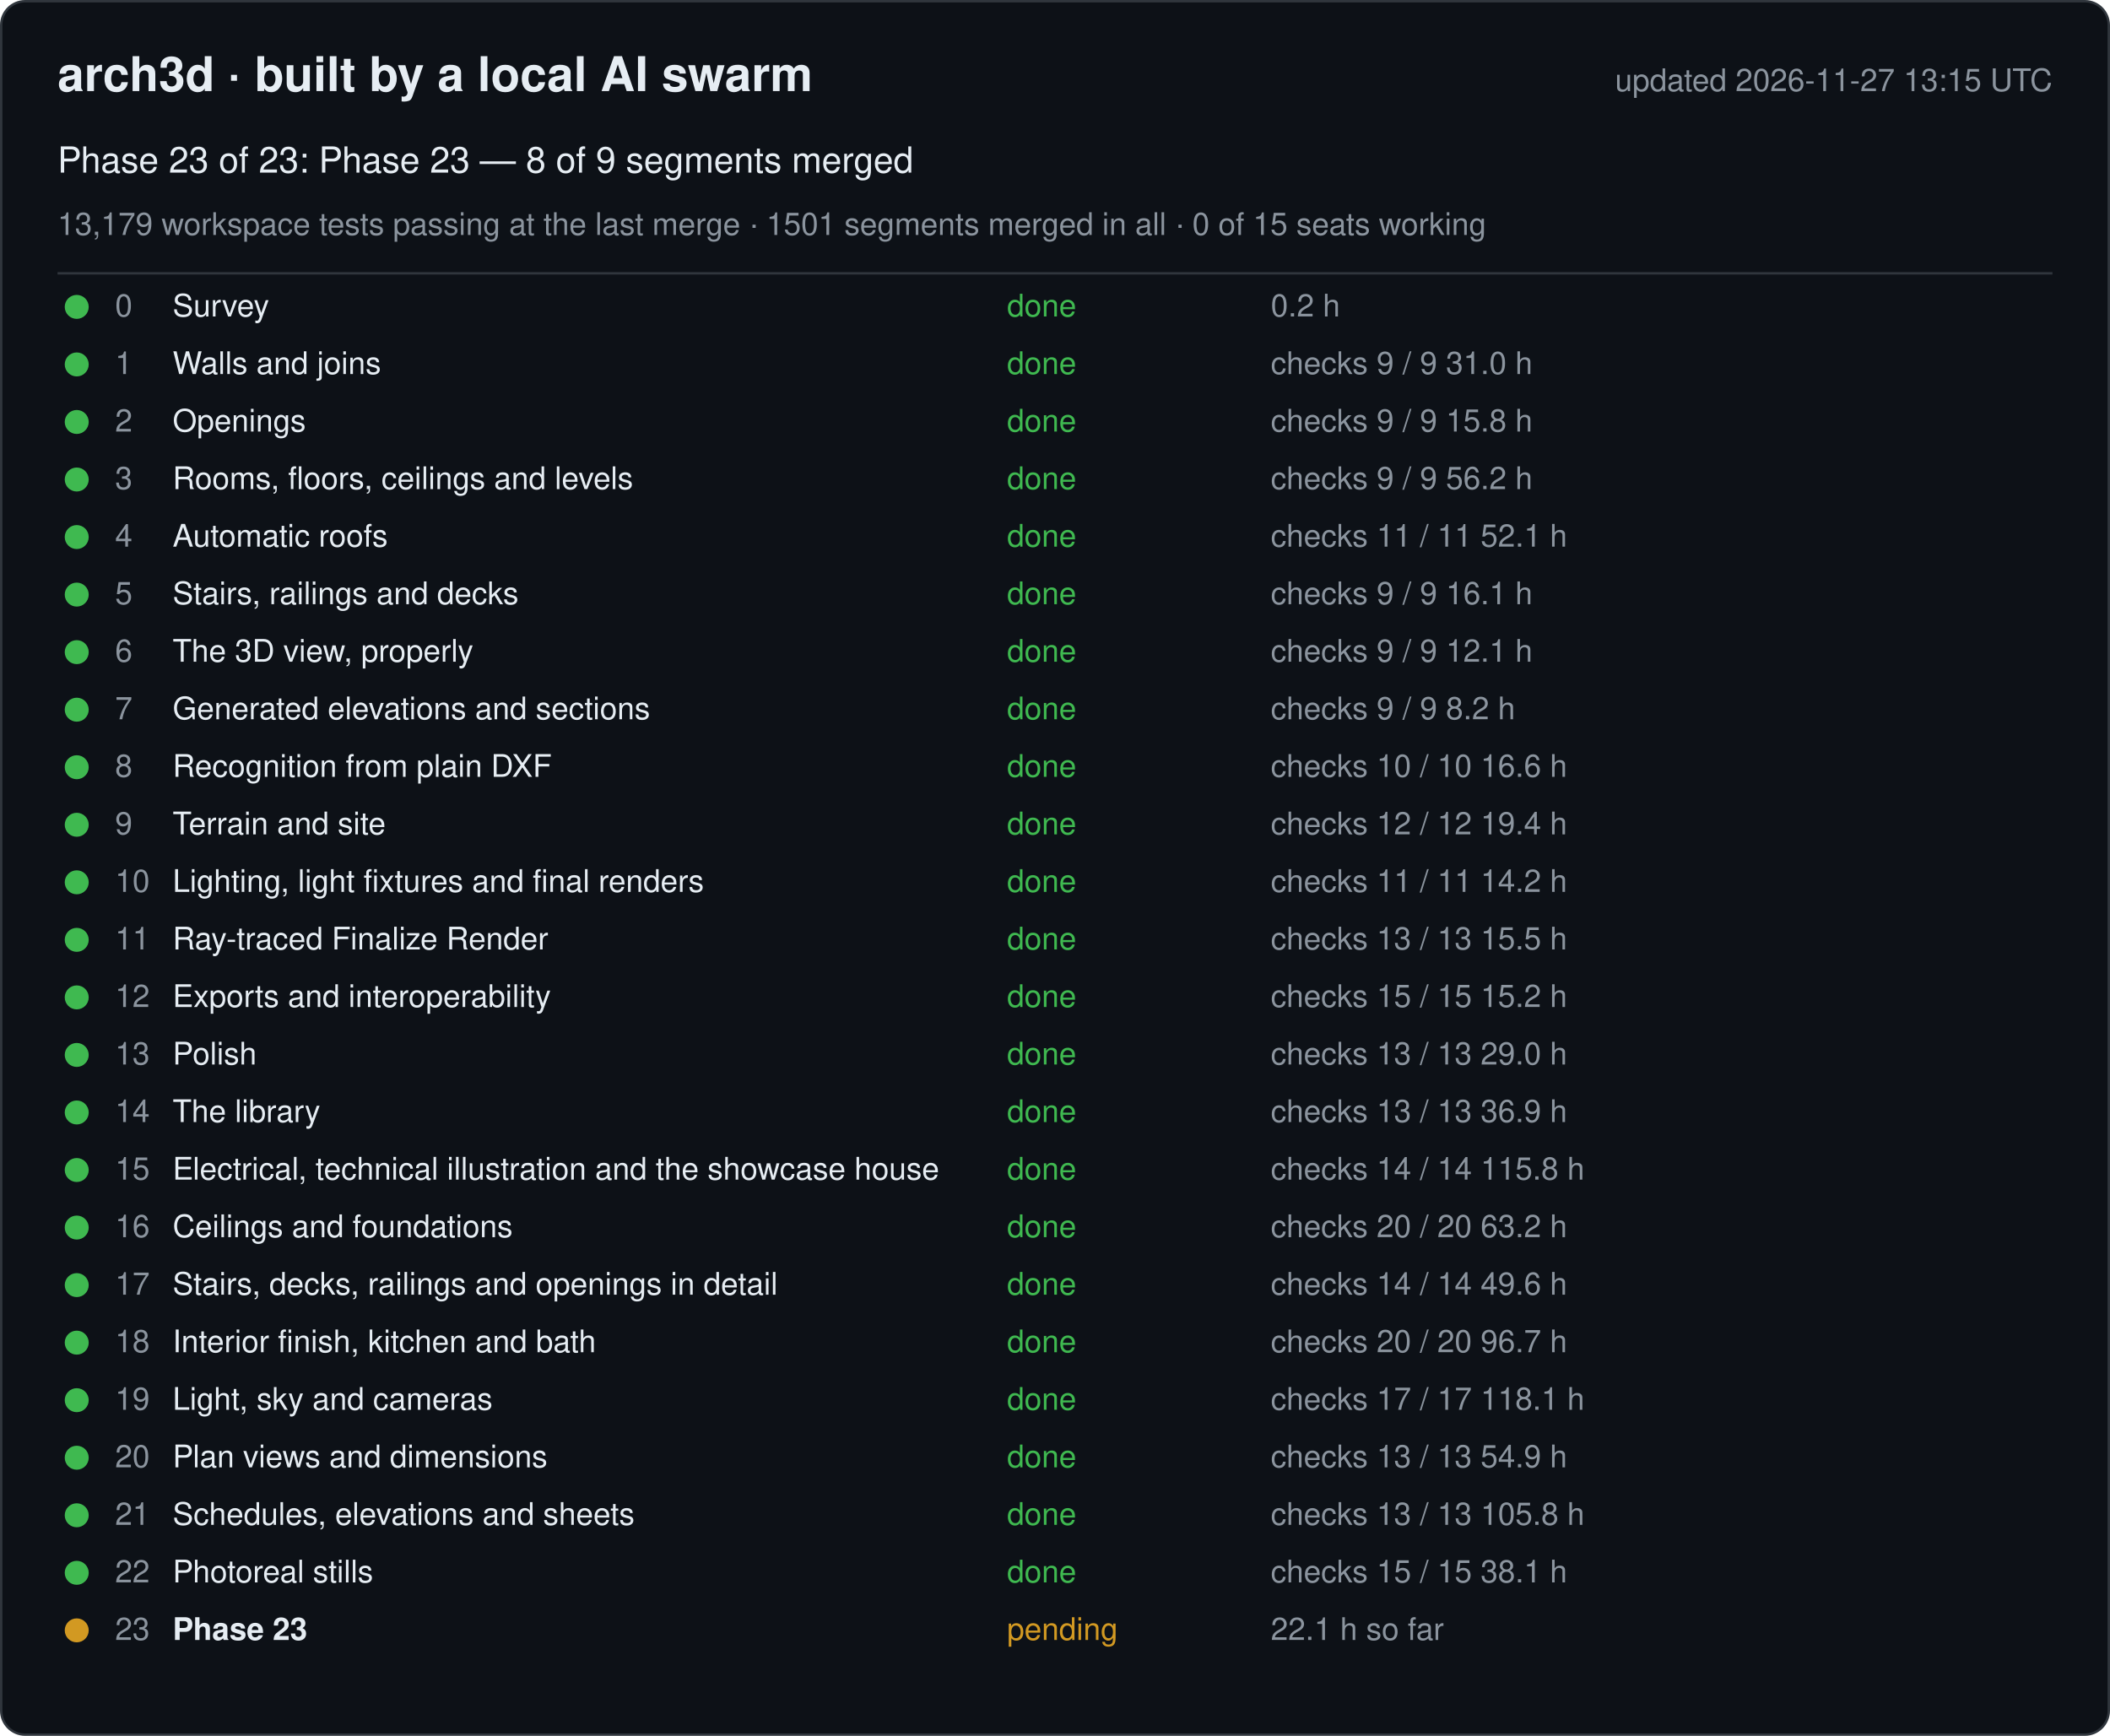
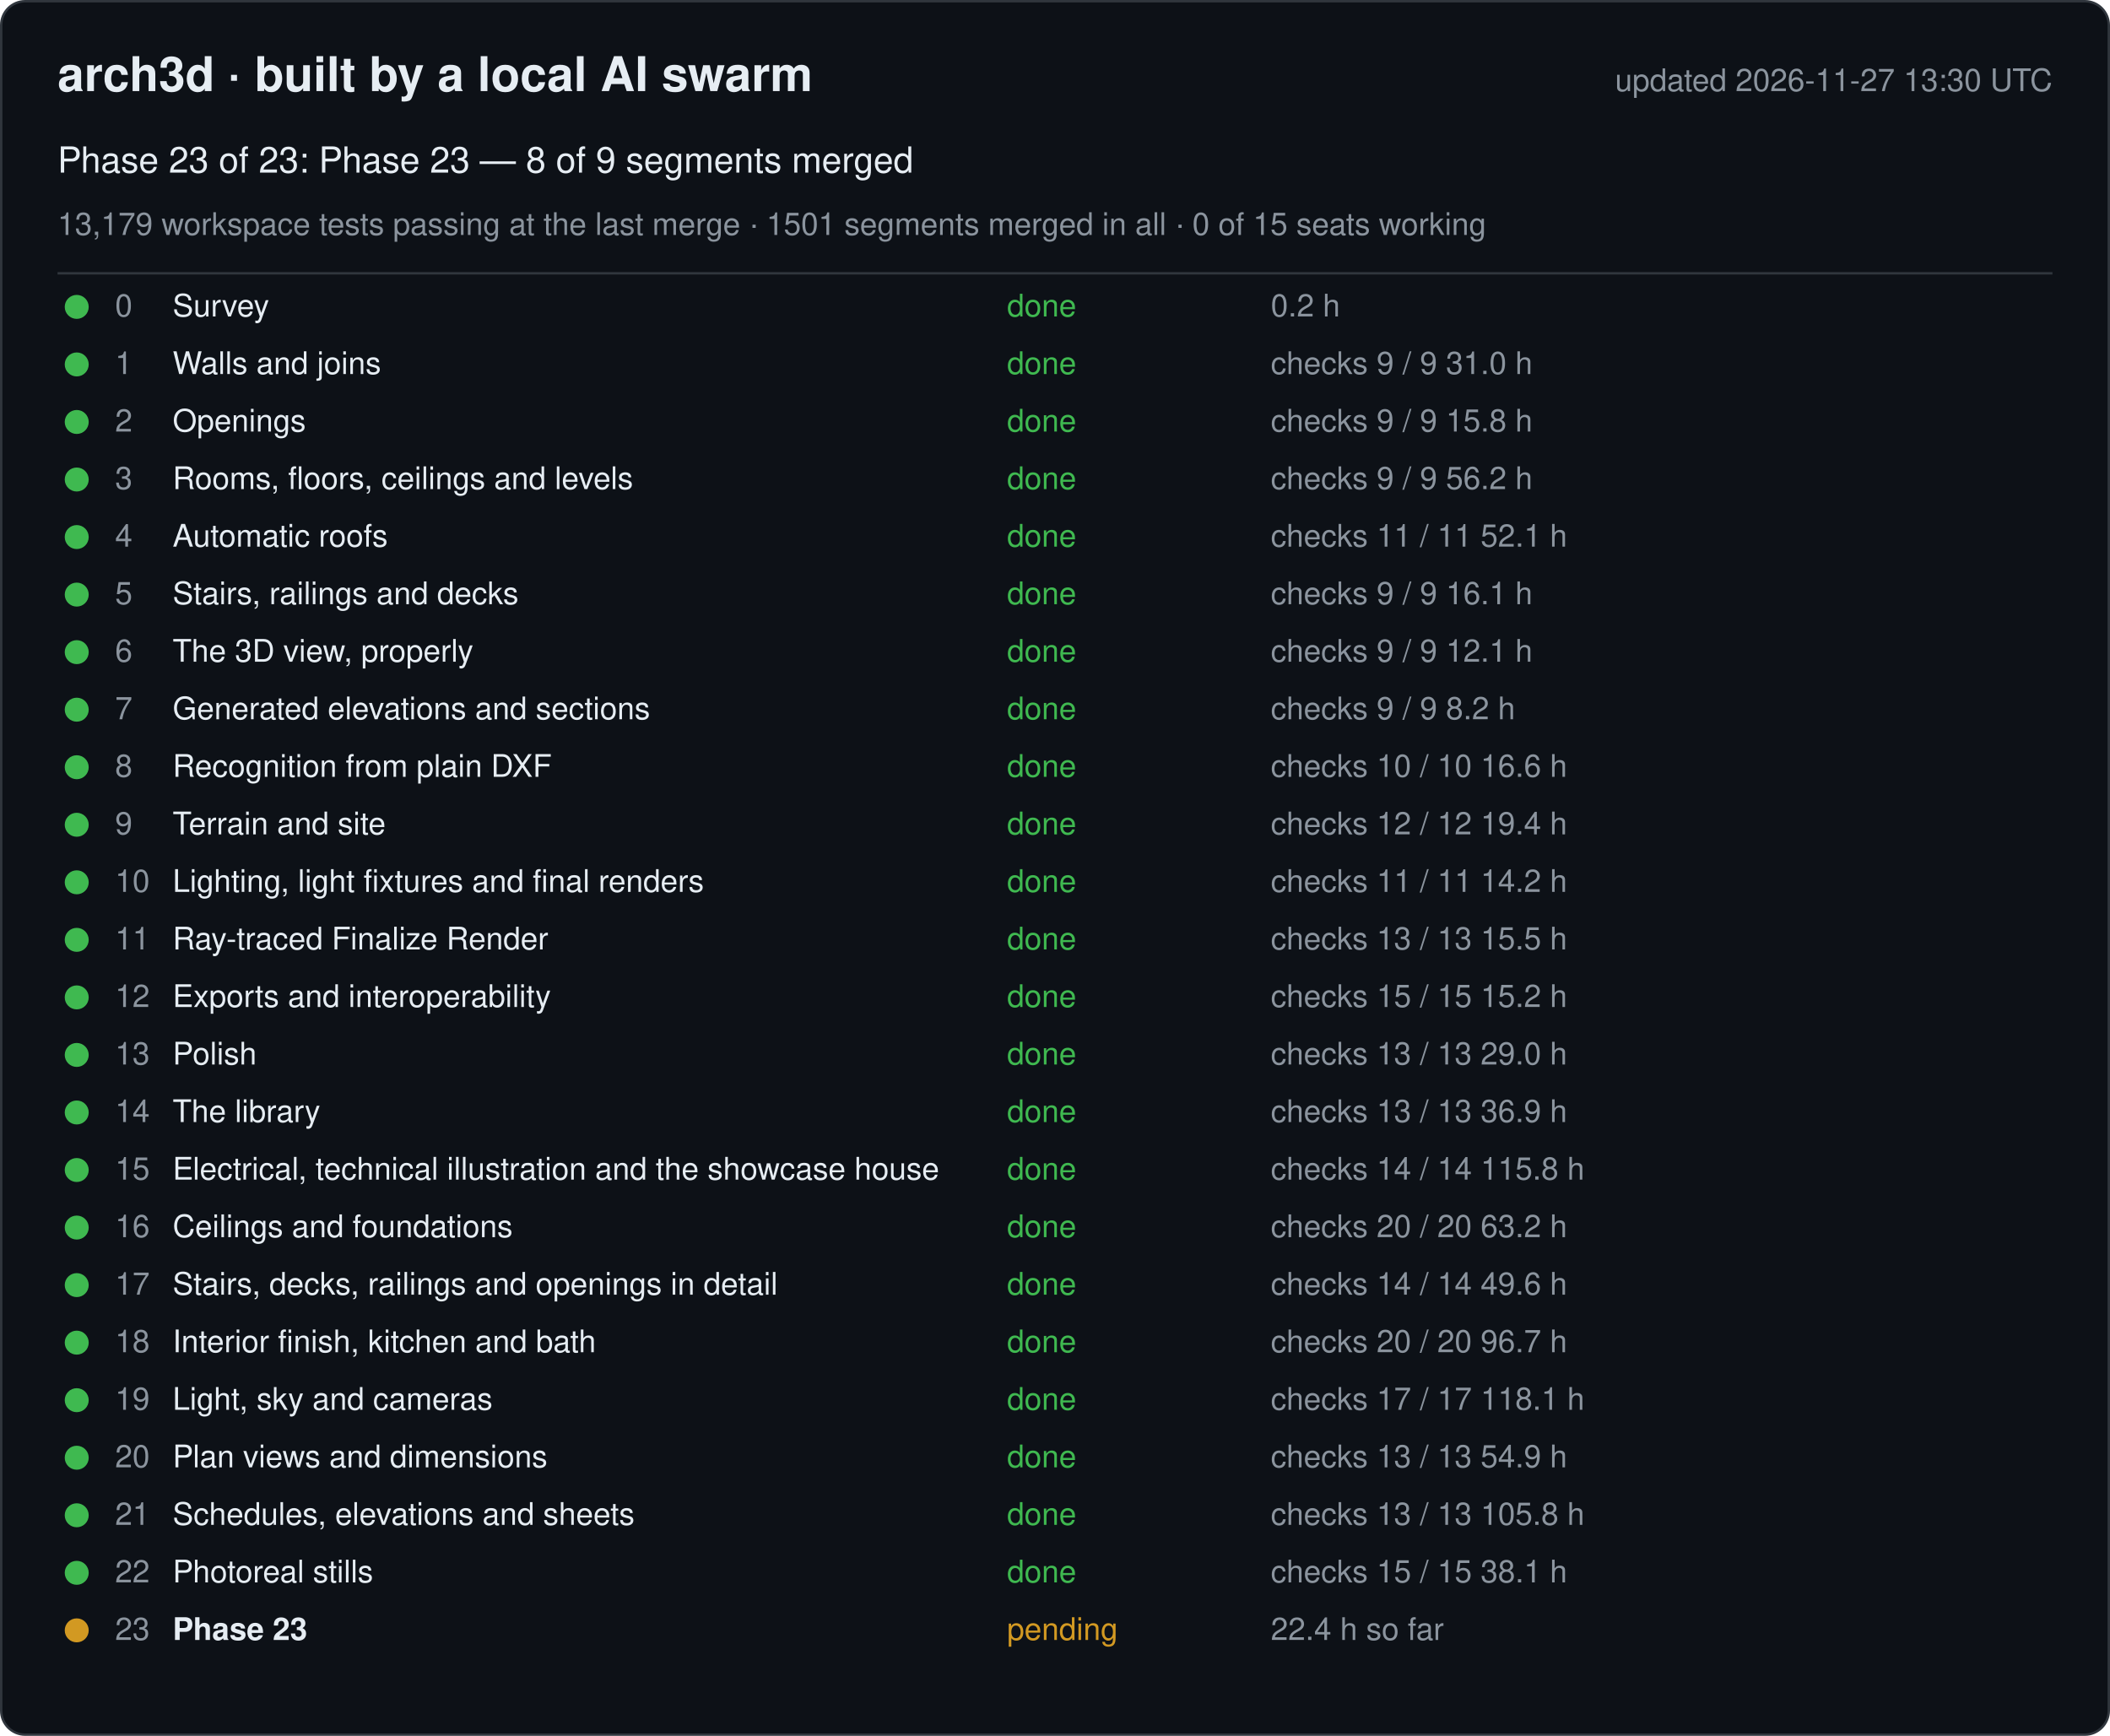
<svg xmlns="http://www.w3.org/2000/svg" width="880" height="724" viewBox="0 0 880 724" font-family="-apple-system, Segoe UI, Helvetica, Arial, sans-serif">
  <rect x="0.5" y="0.5" width="879" height="723" rx="10" fill="#0d1117" stroke="#30363d" />
  <text x="24" y="38" font-size="20" font-weight="600" fill="#e6edf3">arch3d · built by a local AI swarm</text>
-   <text x="856" y="38" font-size="13" fill="#8b949e" text-anchor="end">updated 2026-11-27 13:15 UTC</text>
+   <text x="856" y="38" font-size="13" fill="#8b949e" text-anchor="end">updated 2026-11-27 13:30 UTC</text>
  <text x="24" y="72" font-size="15" fill="#e6edf3">Phase 23 of 23: Phase 23 — 8 of 9 segments merged</text>
  <text x="24" y="98" font-size="13" fill="#8b949e">13,179 workspace tests passing at the last merge · 1501 segments merged in all · 0 of 15 seats working</text>
  <line x1="24" y1="114" x2="856" y2="114" stroke="#30363d" />
  <g data-phase="0">
    <circle cx="32" cy="128" r="5" fill="#3fb950" />
    <text x="48" y="132" font-size="13" fill="#8b949e">0</text>
    <text x="72" y="132" font-size="13" fill="#e6edf3">Survey</text>
    <text x="420" y="132" font-size="13" fill="#3fb950">done</text>
    <text x="530" y="132" font-size="13" fill="#8b949e">0.2 h</text>
  </g>
  <g data-phase="1">
    <circle cx="32" cy="152" r="5" fill="#3fb950" />
    <text x="48" y="156" font-size="13" fill="#8b949e">1</text>
    <text x="72" y="156" font-size="13" fill="#e6edf3">Walls and joins</text>
    <text x="420" y="156" font-size="13" fill="#3fb950">done</text>
    <text x="530" y="156" font-size="13" fill="#8b949e">checks 9 / 9   31.0 h</text>
  </g>
  <g data-phase="2">
    <circle cx="32" cy="176" r="5" fill="#3fb950" />
    <text x="48" y="180" font-size="13" fill="#8b949e">2</text>
    <text x="72" y="180" font-size="13" fill="#e6edf3">Openings</text>
    <text x="420" y="180" font-size="13" fill="#3fb950">done</text>
    <text x="530" y="180" font-size="13" fill="#8b949e">checks 9 / 9   15.8 h</text>
  </g>
  <g data-phase="3">
    <circle cx="32" cy="200" r="5" fill="#3fb950" />
    <text x="48" y="204" font-size="13" fill="#8b949e">3</text>
    <text x="72" y="204" font-size="13" fill="#e6edf3">Rooms, floors, ceilings and levels</text>
    <text x="420" y="204" font-size="13" fill="#3fb950">done</text>
    <text x="530" y="204" font-size="13" fill="#8b949e">checks 9 / 9   56.2 h</text>
  </g>
  <g data-phase="4">
    <circle cx="32" cy="224" r="5" fill="#3fb950" />
    <text x="48" y="228" font-size="13" fill="#8b949e">4</text>
    <text x="72" y="228" font-size="13" fill="#e6edf3">Automatic roofs</text>
    <text x="420" y="228" font-size="13" fill="#3fb950">done</text>
    <text x="530" y="228" font-size="13" fill="#8b949e">checks 11 / 11   52.1 h</text>
  </g>
  <g data-phase="5">
    <circle cx="32" cy="248" r="5" fill="#3fb950" />
    <text x="48" y="252" font-size="13" fill="#8b949e">5</text>
    <text x="72" y="252" font-size="13" fill="#e6edf3">Stairs, railings and decks</text>
    <text x="420" y="252" font-size="13" fill="#3fb950">done</text>
    <text x="530" y="252" font-size="13" fill="#8b949e">checks 9 / 9   16.1 h</text>
  </g>
  <g data-phase="6">
    <circle cx="32" cy="272" r="5" fill="#3fb950" />
    <text x="48" y="276" font-size="13" fill="#8b949e">6</text>
    <text x="72" y="276" font-size="13" fill="#e6edf3">The 3D view, properly</text>
    <text x="420" y="276" font-size="13" fill="#3fb950">done</text>
    <text x="530" y="276" font-size="13" fill="#8b949e">checks 9 / 9   12.1 h</text>
  </g>
  <g data-phase="7">
    <circle cx="32" cy="296" r="5" fill="#3fb950" />
    <text x="48" y="300" font-size="13" fill="#8b949e">7</text>
    <text x="72" y="300" font-size="13" fill="#e6edf3">Generated elevations and sections</text>
    <text x="420" y="300" font-size="13" fill="#3fb950">done</text>
    <text x="530" y="300" font-size="13" fill="#8b949e">checks 9 / 9   8.2 h</text>
  </g>
  <g data-phase="8">
    <circle cx="32" cy="320" r="5" fill="#3fb950" />
    <text x="48" y="324" font-size="13" fill="#8b949e">8</text>
    <text x="72" y="324" font-size="13" fill="#e6edf3">Recognition from plain DXF</text>
    <text x="420" y="324" font-size="13" fill="#3fb950">done</text>
    <text x="530" y="324" font-size="13" fill="#8b949e">checks 10 / 10   16.6 h</text>
  </g>
  <g data-phase="9">
    <circle cx="32" cy="344" r="5" fill="#3fb950" />
    <text x="48" y="348" font-size="13" fill="#8b949e">9</text>
    <text x="72" y="348" font-size="13" fill="#e6edf3">Terrain and site</text>
    <text x="420" y="348" font-size="13" fill="#3fb950">done</text>
    <text x="530" y="348" font-size="13" fill="#8b949e">checks 12 / 12   19.4 h</text>
  </g>
  <g data-phase="10">
    <circle cx="32" cy="368" r="5" fill="#3fb950" />
    <text x="48" y="372" font-size="13" fill="#8b949e">10</text>
    <text x="72" y="372" font-size="13" fill="#e6edf3">Lighting, light fixtures and final renders</text>
    <text x="420" y="372" font-size="13" fill="#3fb950">done</text>
    <text x="530" y="372" font-size="13" fill="#8b949e">checks 11 / 11   14.2 h</text>
  </g>
  <g data-phase="11">
    <circle cx="32" cy="392" r="5" fill="#3fb950" />
    <text x="48" y="396" font-size="13" fill="#8b949e">11</text>
    <text x="72" y="396" font-size="13" fill="#e6edf3">Ray-traced Finalize Render</text>
    <text x="420" y="396" font-size="13" fill="#3fb950">done</text>
    <text x="530" y="396" font-size="13" fill="#8b949e">checks 13 / 13   15.5 h</text>
  </g>
  <g data-phase="12">
    <circle cx="32" cy="416" r="5" fill="#3fb950" />
    <text x="48" y="420" font-size="13" fill="#8b949e">12</text>
    <text x="72" y="420" font-size="13" fill="#e6edf3">Exports and interoperability</text>
    <text x="420" y="420" font-size="13" fill="#3fb950">done</text>
    <text x="530" y="420" font-size="13" fill="#8b949e">checks 15 / 15   15.2 h</text>
  </g>
  <g data-phase="13">
    <circle cx="32" cy="440" r="5" fill="#3fb950" />
    <text x="48" y="444" font-size="13" fill="#8b949e">13</text>
    <text x="72" y="444" font-size="13" fill="#e6edf3">Polish</text>
    <text x="420" y="444" font-size="13" fill="#3fb950">done</text>
    <text x="530" y="444" font-size="13" fill="#8b949e">checks 13 / 13   29.0 h</text>
  </g>
  <g data-phase="14">
    <circle cx="32" cy="464" r="5" fill="#3fb950" />
    <text x="48" y="468" font-size="13" fill="#8b949e">14</text>
    <text x="72" y="468" font-size="13" fill="#e6edf3">The library</text>
    <text x="420" y="468" font-size="13" fill="#3fb950">done</text>
    <text x="530" y="468" font-size="13" fill="#8b949e">checks 13 / 13   36.9 h</text>
  </g>
  <g data-phase="15">
    <circle cx="32" cy="488" r="5" fill="#3fb950" />
    <text x="48" y="492" font-size="13" fill="#8b949e">15</text>
    <text x="72" y="492" font-size="13" fill="#e6edf3">Electrical, technical illustration and the showcase house</text>
    <text x="420" y="492" font-size="13" fill="#3fb950">done</text>
    <text x="530" y="492" font-size="13" fill="#8b949e">checks 14 / 14   115.8 h</text>
  </g>
  <g data-phase="16">
    <circle cx="32" cy="512" r="5" fill="#3fb950" />
    <text x="48" y="516" font-size="13" fill="#8b949e">16</text>
    <text x="72" y="516" font-size="13" fill="#e6edf3">Ceilings and foundations</text>
    <text x="420" y="516" font-size="13" fill="#3fb950">done</text>
    <text x="530" y="516" font-size="13" fill="#8b949e">checks 20 / 20   63.2 h</text>
  </g>
  <g data-phase="17">
    <circle cx="32" cy="536" r="5" fill="#3fb950" />
    <text x="48" y="540" font-size="13" fill="#8b949e">17</text>
    <text x="72" y="540" font-size="13" fill="#e6edf3">Stairs, decks, railings and openings in detail</text>
    <text x="420" y="540" font-size="13" fill="#3fb950">done</text>
    <text x="530" y="540" font-size="13" fill="#8b949e">checks 14 / 14   49.6 h</text>
  </g>
  <g data-phase="18">
    <circle cx="32" cy="560" r="5" fill="#3fb950" />
    <text x="48" y="564" font-size="13" fill="#8b949e">18</text>
    <text x="72" y="564" font-size="13" fill="#e6edf3">Interior finish, kitchen and bath</text>
    <text x="420" y="564" font-size="13" fill="#3fb950">done</text>
    <text x="530" y="564" font-size="13" fill="#8b949e">checks 20 / 20   96.7 h</text>
  </g>
  <g data-phase="19">
    <circle cx="32" cy="584" r="5" fill="#3fb950" />
    <text x="48" y="588" font-size="13" fill="#8b949e">19</text>
    <text x="72" y="588" font-size="13" fill="#e6edf3">Light, sky and cameras</text>
    <text x="420" y="588" font-size="13" fill="#3fb950">done</text>
    <text x="530" y="588" font-size="13" fill="#8b949e">checks 17 / 17   118.1 h</text>
  </g>
  <g data-phase="20">
    <circle cx="32" cy="608" r="5" fill="#3fb950" />
    <text x="48" y="612" font-size="13" fill="#8b949e">20</text>
    <text x="72" y="612" font-size="13" fill="#e6edf3">Plan views and dimensions</text>
    <text x="420" y="612" font-size="13" fill="#3fb950">done</text>
    <text x="530" y="612" font-size="13" fill="#8b949e">checks 13 / 13   54.9 h</text>
  </g>
  <g data-phase="21">
    <circle cx="32" cy="632" r="5" fill="#3fb950" />
    <text x="48" y="636" font-size="13" fill="#8b949e">21</text>
    <text x="72" y="636" font-size="13" fill="#e6edf3">Schedules, elevations and sheets</text>
    <text x="420" y="636" font-size="13" fill="#3fb950">done</text>
    <text x="530" y="636" font-size="13" fill="#8b949e">checks 13 / 13   105.8 h</text>
  </g>
  <g data-phase="22">
    <circle cx="32" cy="656" r="5" fill="#3fb950" />
    <text x="48" y="660" font-size="13" fill="#8b949e">22</text>
    <text x="72" y="660" font-size="13" fill="#e6edf3">Photoreal stills</text>
    <text x="420" y="660" font-size="13" fill="#3fb950">done</text>
    <text x="530" y="660" font-size="13" fill="#8b949e">checks 15 / 15   38.1 h</text>
  </g>
  <g data-phase="23">
    <circle cx="32" cy="680" r="5" fill="#d29922" />
    <text x="48" y="684" font-size="13" fill="#8b949e">23</text>
    <text x="72" y="684" font-size="13" fill="#e6edf3" font-weight="600">Phase 23</text>
    <text x="420" y="684" font-size="13" fill="#d29922">pending</text>
-     <text x="530" y="684" font-size="13" fill="#8b949e">22.1 h so far</text>
+     <text x="530" y="684" font-size="13" fill="#8b949e">22.4 h so far</text>
  </g>
</svg>
